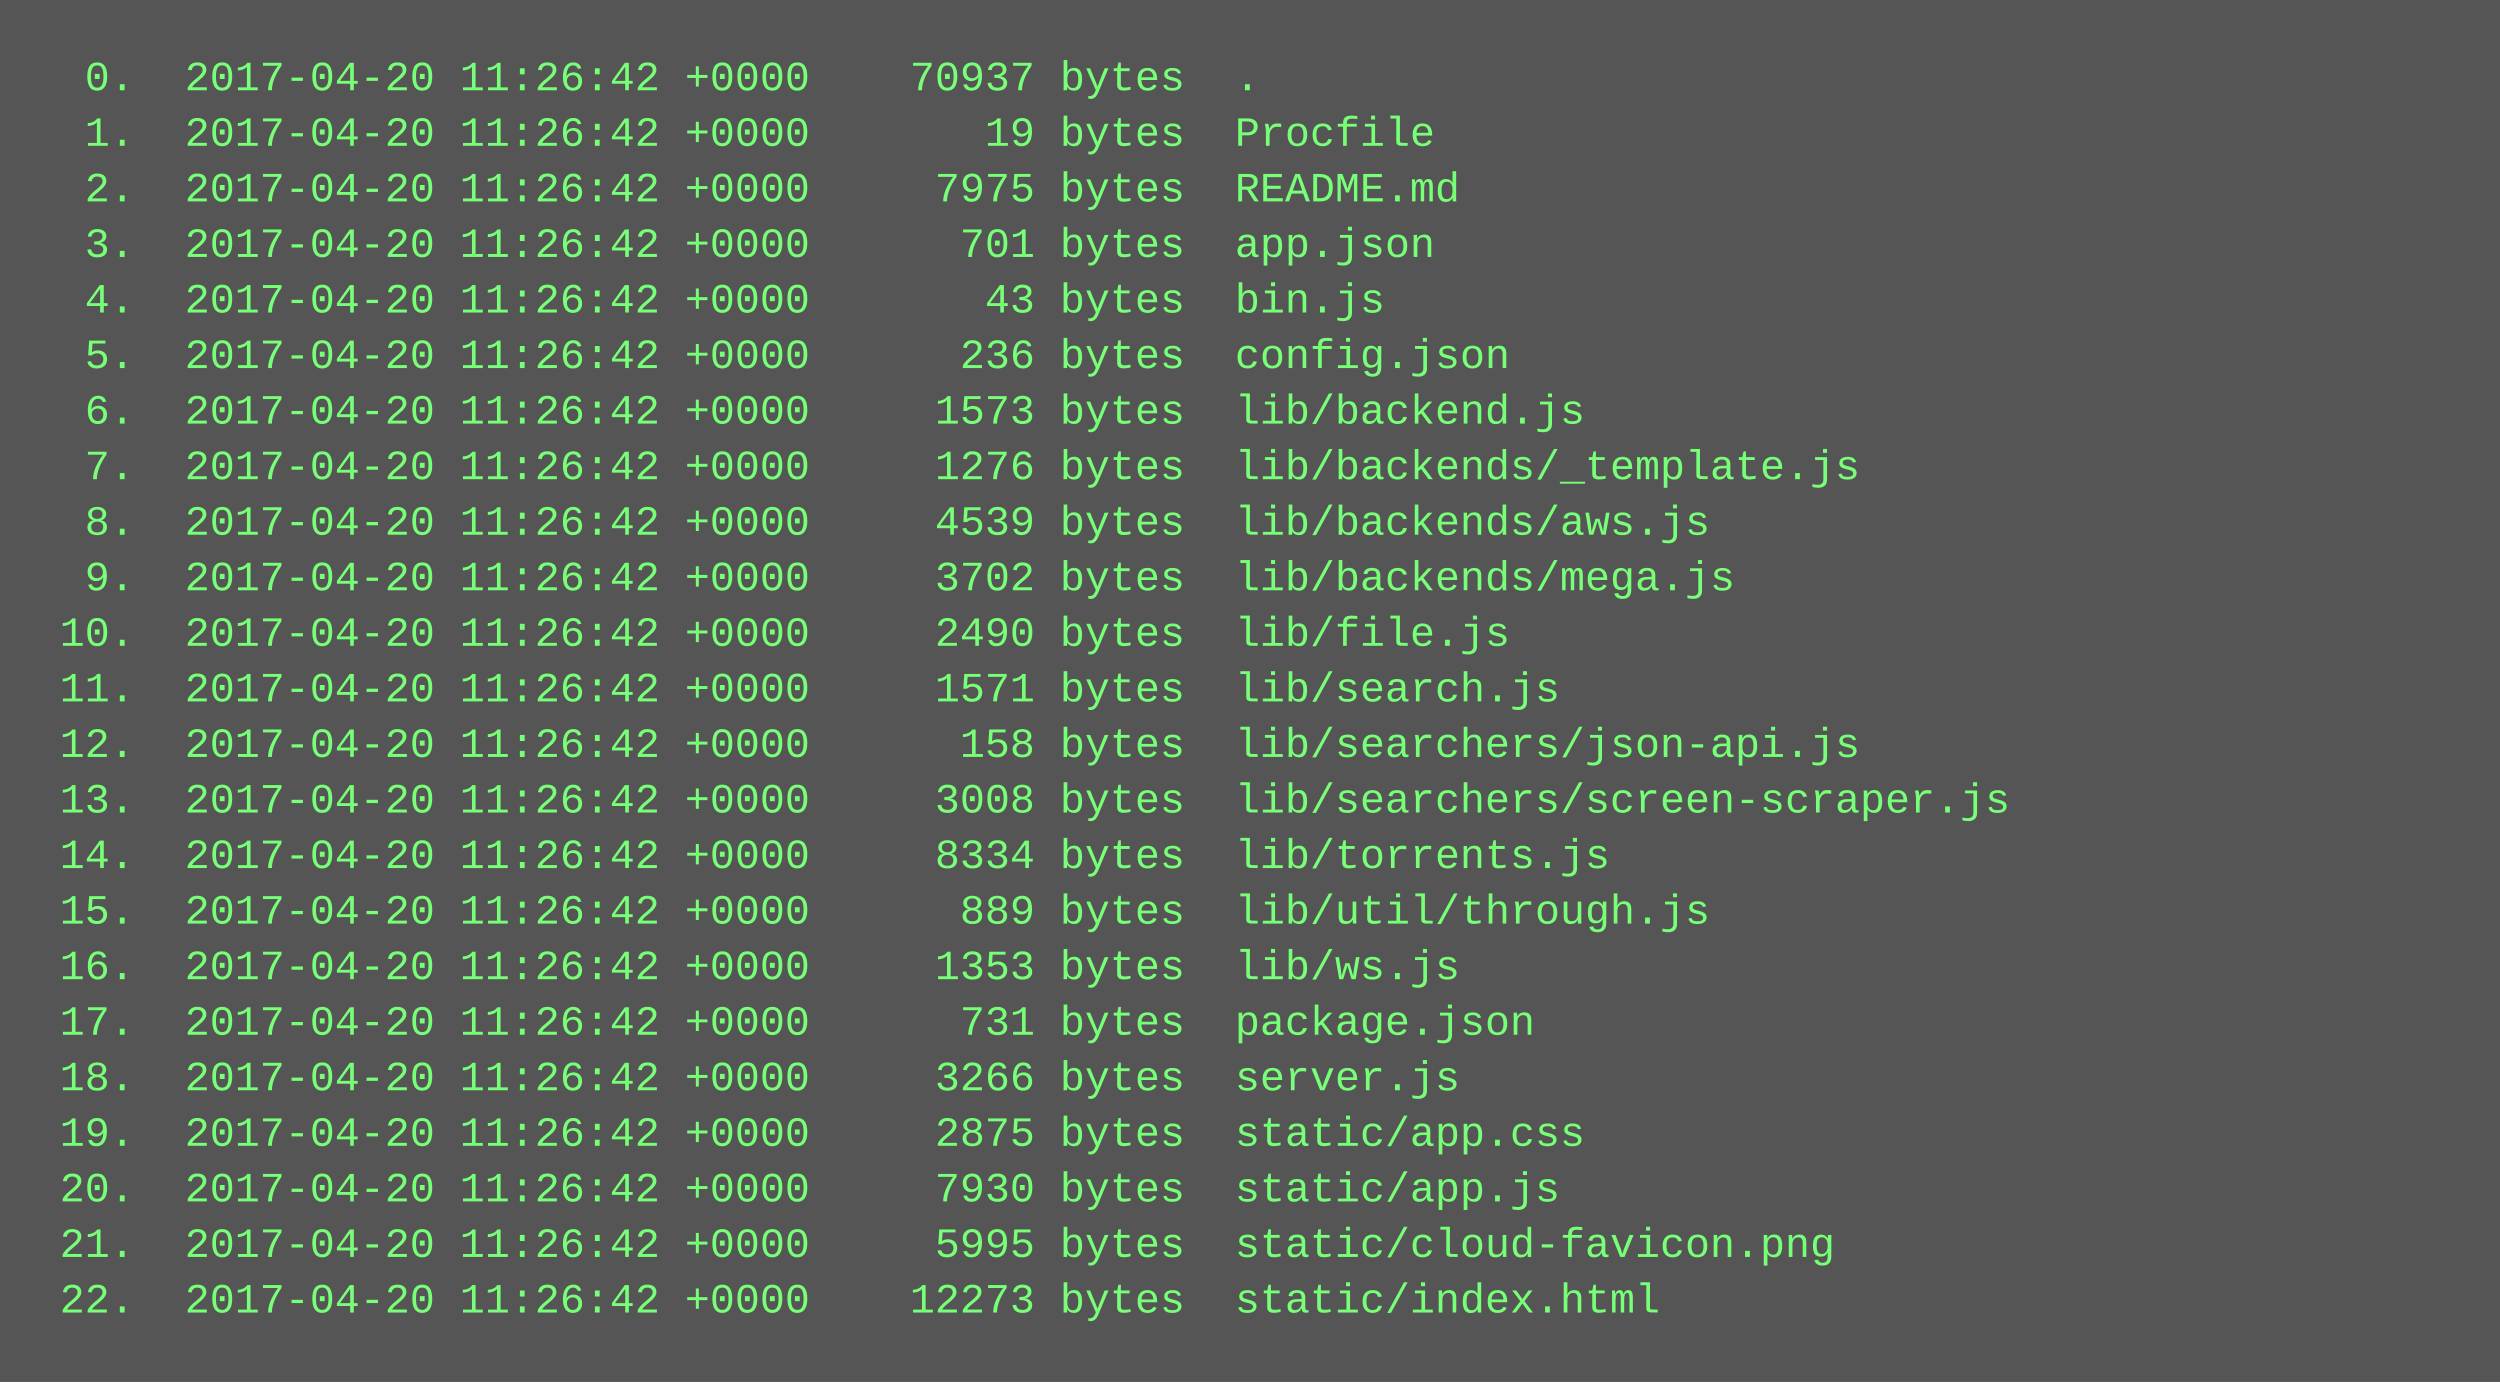
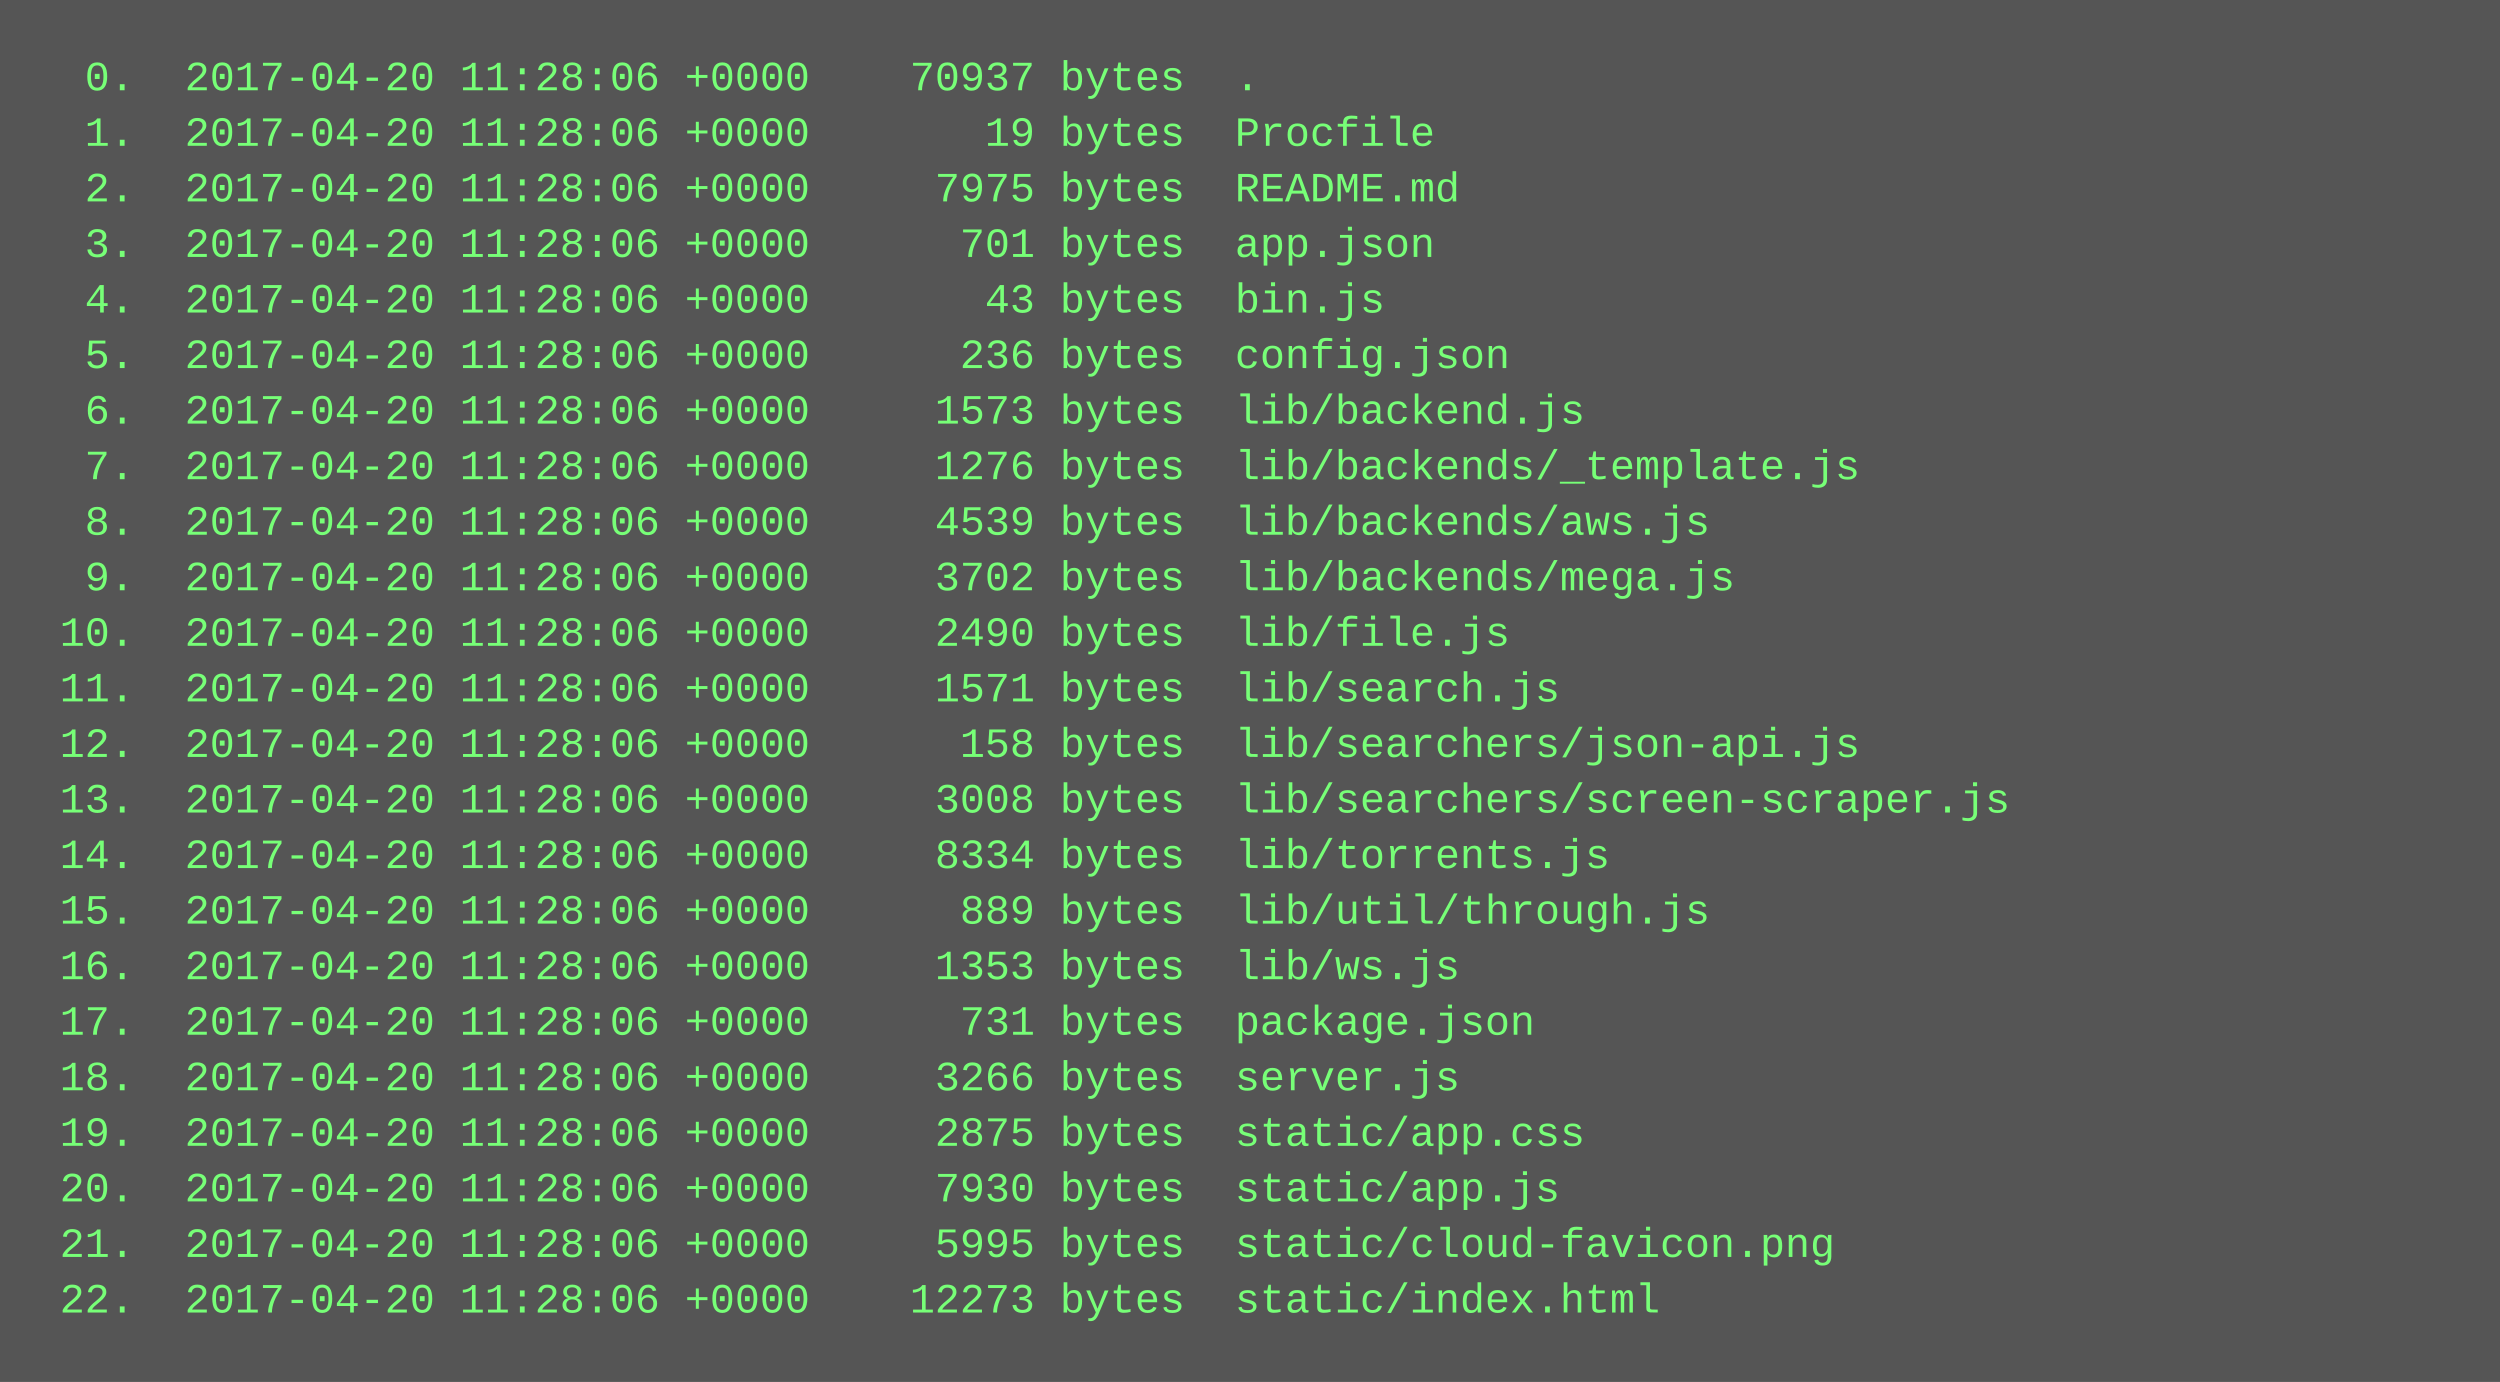
<svg xmlns="http://www.w3.org/2000/svg" height="398" width="720">
  <rect height="398" fill="#555" width="720" />
  <text fill="#7f7" font-family="Courier New" font-size="12" xml:space="preserve">
-     <tspan x="10" y="26">  0.  2017-04-20 11:26:42 +0000    70937 bytes  .</tspan>
-     <tspan x="10" y="42">  1.  2017-04-20 11:26:42 +0000       19 bytes  Procfile</tspan>
-     <tspan x="10" y="58">  2.  2017-04-20 11:26:42 +0000     7975 bytes  README.md</tspan>
-     <tspan x="10" y="74">  3.  2017-04-20 11:26:42 +0000      701 bytes  app.json</tspan>
-     <tspan x="10" y="90">  4.  2017-04-20 11:26:42 +0000       43 bytes  bin.js</tspan>
-     <tspan x="10" y="106">  5.  2017-04-20 11:26:42 +0000      236 bytes  config.json</tspan>
-     <tspan x="10" y="122">  6.  2017-04-20 11:26:42 +0000     1573 bytes  lib/backend.js</tspan>
-     <tspan x="10" y="138">  7.  2017-04-20 11:26:42 +0000     1276 bytes  lib/backends/_template.js</tspan>
-     <tspan x="10" y="154">  8.  2017-04-20 11:26:42 +0000     4539 bytes  lib/backends/aws.js</tspan>
-     <tspan x="10" y="170">  9.  2017-04-20 11:26:42 +0000     3702 bytes  lib/backends/mega.js</tspan>
-     <tspan x="10" y="186"> 10.  2017-04-20 11:26:42 +0000     2490 bytes  lib/file.js</tspan>
-     <tspan x="10" y="202"> 11.  2017-04-20 11:26:42 +0000     1571 bytes  lib/search.js</tspan>
-     <tspan x="10" y="218"> 12.  2017-04-20 11:26:42 +0000      158 bytes  lib/searchers/json-api.js</tspan>
-     <tspan x="10" y="234"> 13.  2017-04-20 11:26:42 +0000     3008 bytes  lib/searchers/screen-scraper.js</tspan>
-     <tspan x="10" y="250"> 14.  2017-04-20 11:26:42 +0000     8334 bytes  lib/torrents.js</tspan>
-     <tspan x="10" y="266"> 15.  2017-04-20 11:26:42 +0000      889 bytes  lib/util/through.js</tspan>
-     <tspan x="10" y="282"> 16.  2017-04-20 11:26:42 +0000     1353 bytes  lib/ws.js</tspan>
-     <tspan x="10" y="298"> 17.  2017-04-20 11:26:42 +0000      731 bytes  package.json</tspan>
-     <tspan x="10" y="314"> 18.  2017-04-20 11:26:42 +0000     3266 bytes  server.js</tspan>
-     <tspan x="10" y="330"> 19.  2017-04-20 11:26:42 +0000     2875 bytes  static/app.css</tspan>
-     <tspan x="10" y="346"> 20.  2017-04-20 11:26:42 +0000     7930 bytes  static/app.js</tspan>
-     <tspan x="10" y="362"> 21.  2017-04-20 11:26:42 +0000     5995 bytes  static/cloud-favicon.png</tspan>
-     <tspan x="10" y="378"> 22.  2017-04-20 11:26:42 +0000    12273 bytes  static/index.html</tspan>
+     <tspan x="10" y="26">  0.  2017-04-20 11:28:06 +0000    70937 bytes  .</tspan>
+     <tspan x="10" y="42">  1.  2017-04-20 11:28:06 +0000       19 bytes  Procfile</tspan>
+     <tspan x="10" y="58">  2.  2017-04-20 11:28:06 +0000     7975 bytes  README.md</tspan>
+     <tspan x="10" y="74">  3.  2017-04-20 11:28:06 +0000      701 bytes  app.json</tspan>
+     <tspan x="10" y="90">  4.  2017-04-20 11:28:06 +0000       43 bytes  bin.js</tspan>
+     <tspan x="10" y="106">  5.  2017-04-20 11:28:06 +0000      236 bytes  config.json</tspan>
+     <tspan x="10" y="122">  6.  2017-04-20 11:28:06 +0000     1573 bytes  lib/backend.js</tspan>
+     <tspan x="10" y="138">  7.  2017-04-20 11:28:06 +0000     1276 bytes  lib/backends/_template.js</tspan>
+     <tspan x="10" y="154">  8.  2017-04-20 11:28:06 +0000     4539 bytes  lib/backends/aws.js</tspan>
+     <tspan x="10" y="170">  9.  2017-04-20 11:28:06 +0000     3702 bytes  lib/backends/mega.js</tspan>
+     <tspan x="10" y="186"> 10.  2017-04-20 11:28:06 +0000     2490 bytes  lib/file.js</tspan>
+     <tspan x="10" y="202"> 11.  2017-04-20 11:28:06 +0000     1571 bytes  lib/search.js</tspan>
+     <tspan x="10" y="218"> 12.  2017-04-20 11:28:06 +0000      158 bytes  lib/searchers/json-api.js</tspan>
+     <tspan x="10" y="234"> 13.  2017-04-20 11:28:06 +0000     3008 bytes  lib/searchers/screen-scraper.js</tspan>
+     <tspan x="10" y="250"> 14.  2017-04-20 11:28:06 +0000     8334 bytes  lib/torrents.js</tspan>
+     <tspan x="10" y="266"> 15.  2017-04-20 11:28:06 +0000      889 bytes  lib/util/through.js</tspan>
+     <tspan x="10" y="282"> 16.  2017-04-20 11:28:06 +0000     1353 bytes  lib/ws.js</tspan>
+     <tspan x="10" y="298"> 17.  2017-04-20 11:28:06 +0000      731 bytes  package.json</tspan>
+     <tspan x="10" y="314"> 18.  2017-04-20 11:28:06 +0000     3266 bytes  server.js</tspan>
+     <tspan x="10" y="330"> 19.  2017-04-20 11:28:06 +0000     2875 bytes  static/app.css</tspan>
+     <tspan x="10" y="346"> 20.  2017-04-20 11:28:06 +0000     7930 bytes  static/app.js</tspan>
+     <tspan x="10" y="362"> 21.  2017-04-20 11:28:06 +0000     5995 bytes  static/cloud-favicon.png</tspan>
+     <tspan x="10" y="378"> 22.  2017-04-20 11:28:06 +0000    12273 bytes  static/index.html</tspan>
  </text>
</svg>
